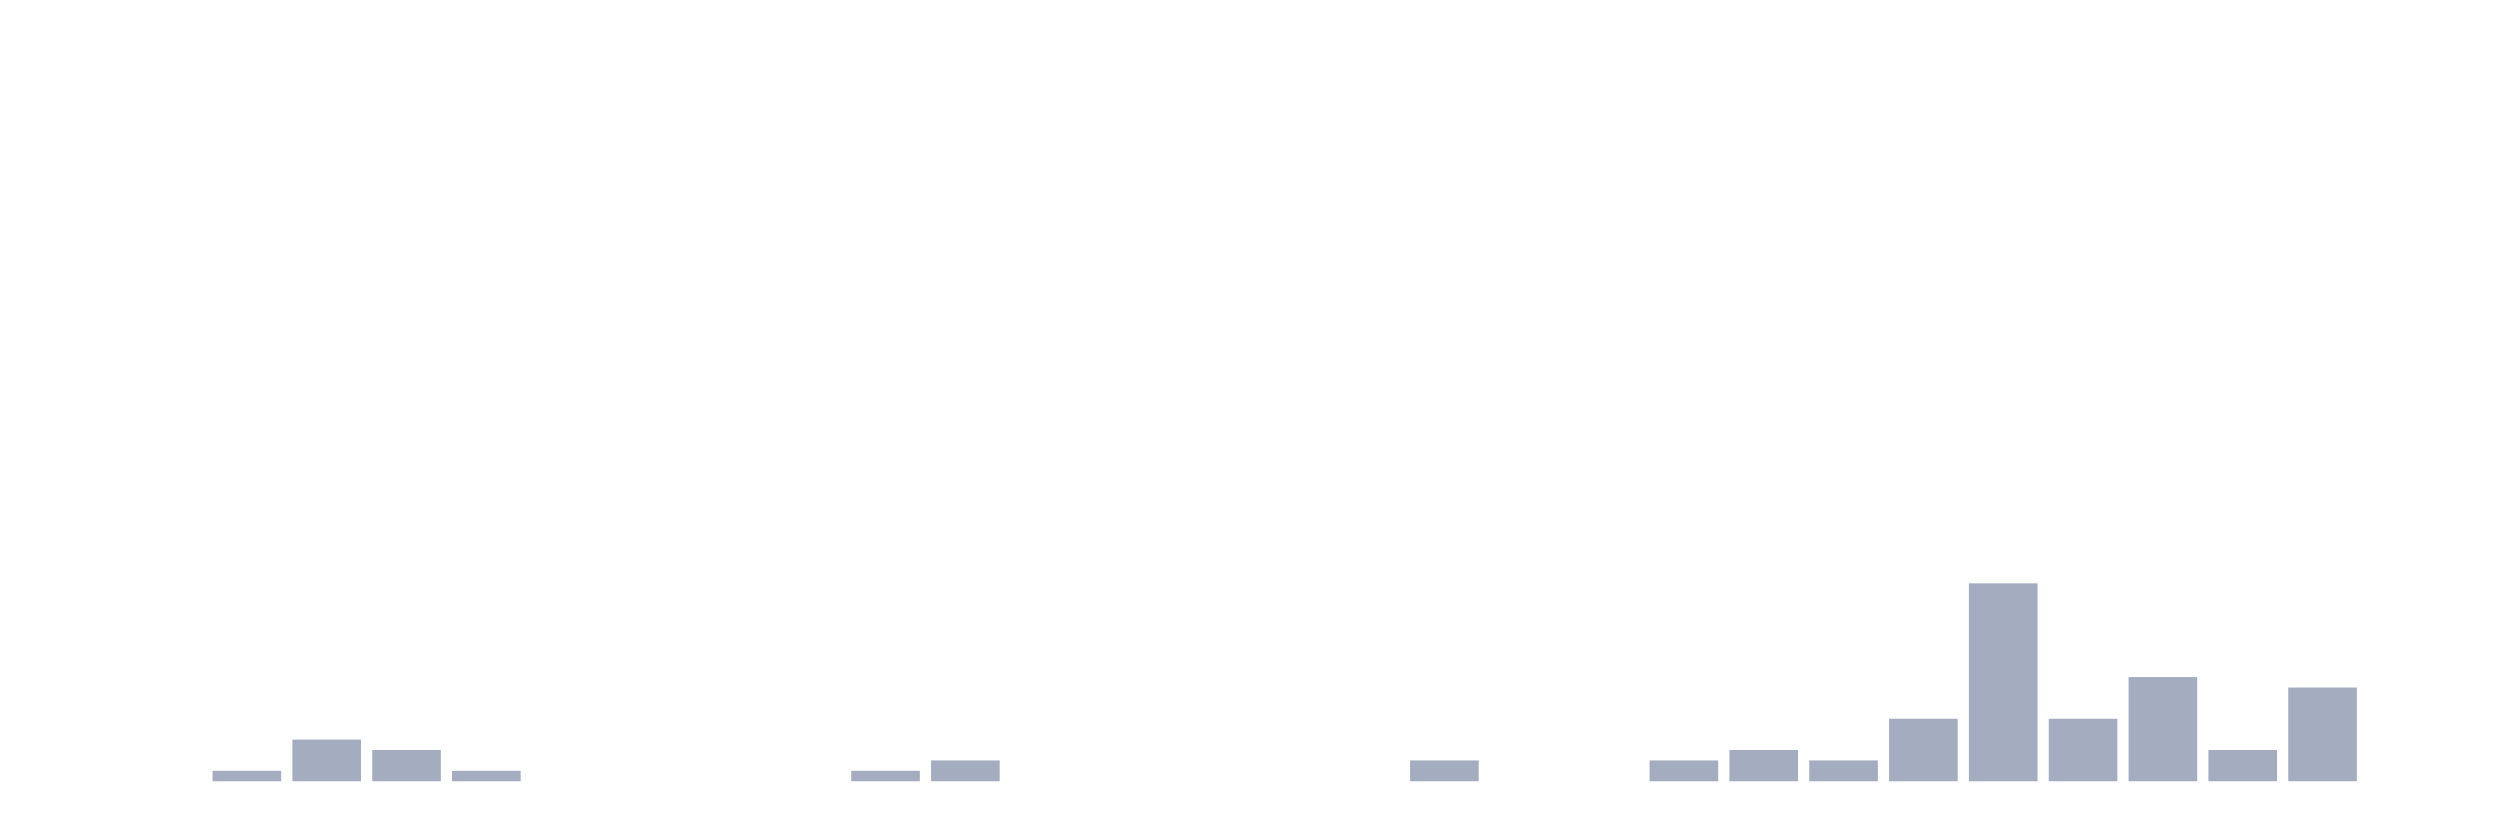
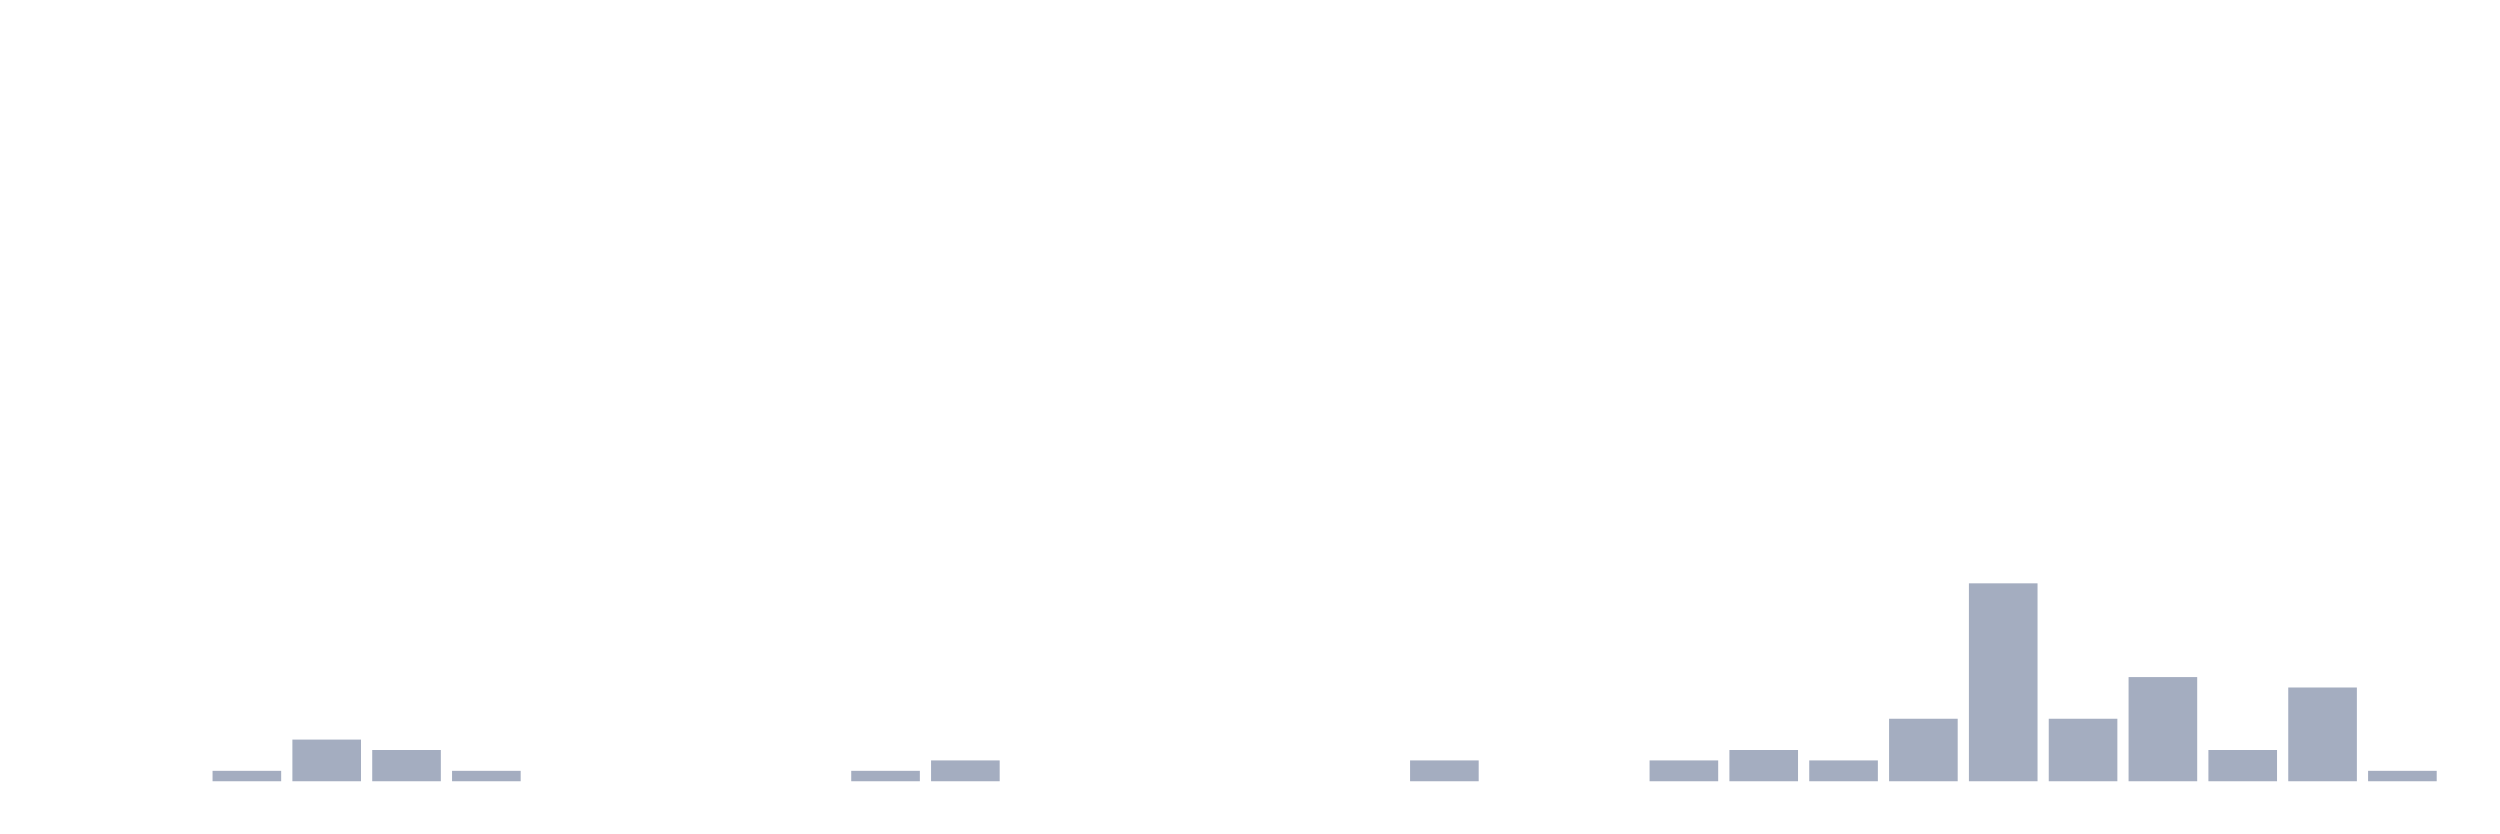
<svg xmlns="http://www.w3.org/2000/svg" viewBox="0 0 480 160">
  <g transform="translate(10,10)">
    <rect class="bar" x="0.153" width="13.175" y="140" height="0" fill="rgb(164,173,192)" />
    <rect class="bar" x="15.482" width="13.175" y="140" height="0" fill="rgb(164,173,192)" />
    <rect class="bar" x="30.81" width="13.175" y="138" height="2" fill="rgb(164,173,192)" />
    <rect class="bar" x="46.138" width="13.175" y="132" height="8" fill="rgb(164,173,192)" />
    <rect class="bar" x="61.466" width="13.175" y="134" height="6" fill="rgb(164,173,192)" />
    <rect class="bar" x="76.794" width="13.175" y="138" height="2" fill="rgb(164,173,192)" />
    <rect class="bar" x="92.123" width="13.175" y="140" height="0" fill="rgb(164,173,192)" />
    <rect class="bar" x="107.451" width="13.175" y="140" height="0" fill="rgb(164,173,192)" />
    <rect class="bar" x="122.779" width="13.175" y="140" height="0" fill="rgb(164,173,192)" />
    <rect class="bar" x="138.107" width="13.175" y="140" height="0" fill="rgb(164,173,192)" />
    <rect class="bar" x="153.436" width="13.175" y="138" height="2" fill="rgb(164,173,192)" />
    <rect class="bar" x="168.764" width="13.175" y="136" height="4" fill="rgb(164,173,192)" />
    <rect class="bar" x="184.092" width="13.175" y="140" height="0" fill="rgb(164,173,192)" />
    <rect class="bar" x="199.42" width="13.175" y="140" height="0" fill="rgb(164,173,192)" />
    <rect class="bar" x="214.748" width="13.175" y="140" height="0" fill="rgb(164,173,192)" />
    <rect class="bar" x="230.077" width="13.175" y="140" height="0" fill="rgb(164,173,192)" />
    <rect class="bar" x="245.405" width="13.175" y="140" height="0" fill="rgb(164,173,192)" />
    <rect class="bar" x="260.733" width="13.175" y="136" height="4" fill="rgb(164,173,192)" />
    <rect class="bar" x="276.061" width="13.175" y="140" height="0" fill="rgb(164,173,192)" />
    <rect class="bar" x="291.39" width="13.175" y="140" height="0" fill="rgb(164,173,192)" />
    <rect class="bar" x="306.718" width="13.175" y="136" height="4" fill="rgb(164,173,192)" />
    <rect class="bar" x="322.046" width="13.175" y="134" height="6" fill="rgb(164,173,192)" />
    <rect class="bar" x="337.374" width="13.175" y="136" height="4" fill="rgb(164,173,192)" />
    <rect class="bar" x="352.702" width="13.175" y="128" height="12" fill="rgb(164,173,192)" />
    <rect class="bar" x="368.031" width="13.175" y="102" height="38" fill="rgb(164,173,192)" />
    <rect class="bar" x="383.359" width="13.175" y="128" height="12" fill="rgb(164,173,192)" />
    <rect class="bar" x="398.687" width="13.175" y="120" height="20" fill="rgb(164,173,192)" />
    <rect class="bar" x="414.015" width="13.175" y="134" height="6" fill="rgb(164,173,192)" />
    <rect class="bar" x="429.344" width="13.175" y="122" height="18" fill="rgb(164,173,192)" />
-     <rect class="bar" x="444.672" width="13.175" y="140" height="0" fill="rgb(164,173,192)" />
+     <rect class="bar" x="444.672" width="13.175" y="138" height="2" fill="rgb(164,173,192)" />
  </g>
</svg>
